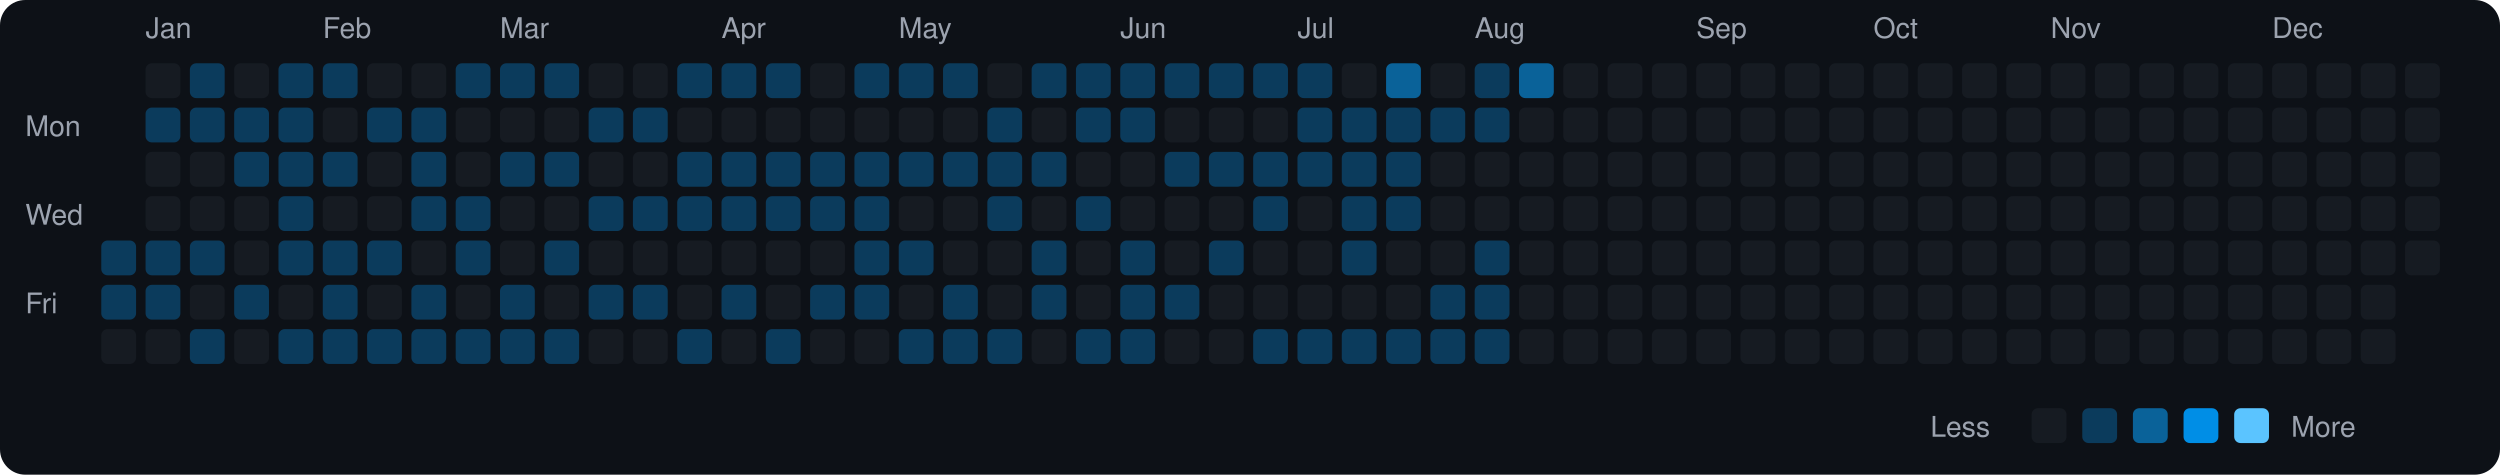
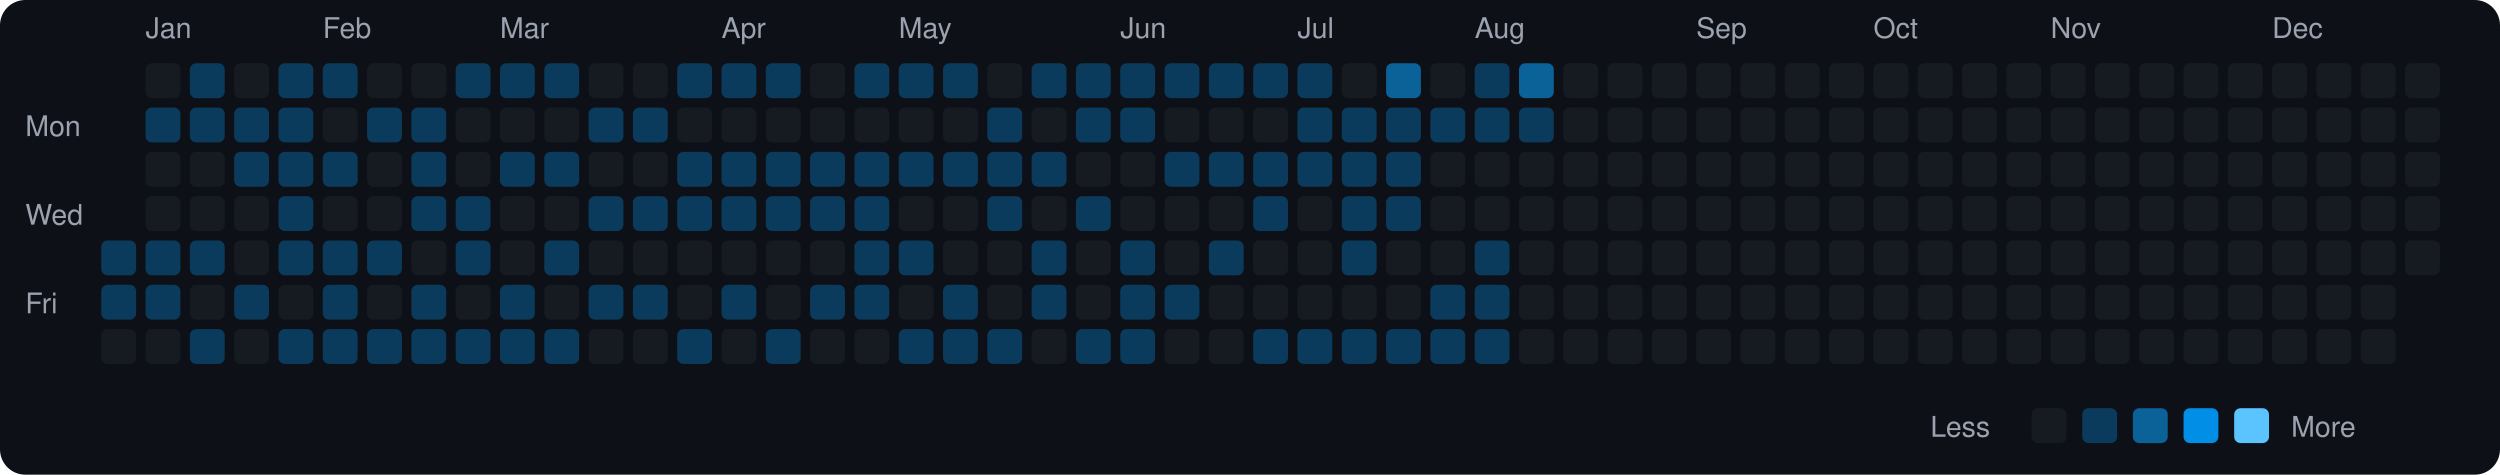
<svg xmlns="http://www.w3.org/2000/svg" viewBox="0 0 790 150" width="790" height="150">
  <rect width="790" height="150" fill="#0d1117" rx="8" ry="8" />
  <text x="8" y="43" fill="#9ca3af" font-size="9" font-family="-apple-system, BlinkMacSystemFont, 'Segoe UI', Helvetica, Arial, sans-serif">Mon</text>
  <text x="8" y="71" fill="#9ca3af" font-size="9" font-family="-apple-system, BlinkMacSystemFont, 'Segoe UI', Helvetica, Arial, sans-serif">Wed</text>
  <text x="8" y="99" fill="#9ca3af" font-size="9" font-family="-apple-system, BlinkMacSystemFont, 'Segoe UI', Helvetica, Arial, sans-serif">Fri</text>
  <rect x="32" y="76" width="11" height="11" rx="2" ry="2" fill="#0b3b5c">
    </rect>
  <rect x="32" y="90" width="11" height="11" rx="2" ry="2" fill="#0b3b5c">
    </rect>
  <rect x="32" y="104" width="11" height="11" rx="2" ry="2" fill="#161b22">
    </rect>
  <text x="46" y="12" fill="#9ca3af" font-size="9" font-family="-apple-system, BlinkMacSystemFont, 'Segoe UI', Helvetica, Arial, sans-serif">Jan</text>
  <rect x="46" y="20" width="11" height="11" rx="2" ry="2" fill="#161b22">
    </rect>
  <rect x="46" y="34" width="11" height="11" rx="2" ry="2" fill="#0b3b5c">
    </rect>
  <rect x="46" y="48" width="11" height="11" rx="2" ry="2" fill="#161b22">
    </rect>
  <rect x="46" y="62" width="11" height="11" rx="2" ry="2" fill="#161b22">
    </rect>
  <rect x="46" y="76" width="11" height="11" rx="2" ry="2" fill="#0b3b5c">
    </rect>
  <rect x="46" y="90" width="11" height="11" rx="2" ry="2" fill="#0b3b5c">
    </rect>
  <rect x="46" y="104" width="11" height="11" rx="2" ry="2" fill="#161b22">
    </rect>
  <rect x="60" y="20" width="11" height="11" rx="2" ry="2" fill="#0b3b5c">
    </rect>
  <rect x="60" y="34" width="11" height="11" rx="2" ry="2" fill="#0b3b5c">
    </rect>
  <rect x="60" y="48" width="11" height="11" rx="2" ry="2" fill="#161b22">
    </rect>
  <rect x="60" y="62" width="11" height="11" rx="2" ry="2" fill="#161b22">
    </rect>
  <rect x="60" y="76" width="11" height="11" rx="2" ry="2" fill="#0b3b5c">
    </rect>
  <rect x="60" y="90" width="11" height="11" rx="2" ry="2" fill="#161b22">
    </rect>
  <rect x="60" y="104" width="11" height="11" rx="2" ry="2" fill="#0b3b5c">
    </rect>
  <rect x="74" y="20" width="11" height="11" rx="2" ry="2" fill="#161b22">
    </rect>
  <rect x="74" y="34" width="11" height="11" rx="2" ry="2" fill="#0b3b5c">
    </rect>
  <rect x="74" y="48" width="11" height="11" rx="2" ry="2" fill="#0b3b5c">
    </rect>
  <rect x="74" y="62" width="11" height="11" rx="2" ry="2" fill="#161b22">
    </rect>
  <rect x="74" y="76" width="11" height="11" rx="2" ry="2" fill="#161b22">
    </rect>
  <rect x="74" y="90" width="11" height="11" rx="2" ry="2" fill="#0b3b5c">
    </rect>
  <rect x="74" y="104" width="11" height="11" rx="2" ry="2" fill="#161b22">
    </rect>
  <rect x="88" y="20" width="11" height="11" rx="2" ry="2" fill="#0b3b5c">
    </rect>
  <rect x="88" y="34" width="11" height="11" rx="2" ry="2" fill="#0b3b5c">
    </rect>
  <rect x="88" y="48" width="11" height="11" rx="2" ry="2" fill="#0b3b5c">
    </rect>
  <rect x="88" y="62" width="11" height="11" rx="2" ry="2" fill="#0b3b5c">
    </rect>
  <rect x="88" y="76" width="11" height="11" rx="2" ry="2" fill="#0b3b5c">
    </rect>
  <rect x="88" y="90" width="11" height="11" rx="2" ry="2" fill="#161b22">
    </rect>
  <rect x="88" y="104" width="11" height="11" rx="2" ry="2" fill="#0b3b5c">
    </rect>
  <text x="102" y="12" fill="#9ca3af" font-size="9" font-family="-apple-system, BlinkMacSystemFont, 'Segoe UI', Helvetica, Arial, sans-serif">Feb</text>
  <rect x="102" y="20" width="11" height="11" rx="2" ry="2" fill="#0b3b5c">
    </rect>
  <rect x="102" y="34" width="11" height="11" rx="2" ry="2" fill="#161b22">
    </rect>
  <rect x="102" y="48" width="11" height="11" rx="2" ry="2" fill="#0b3b5c">
    </rect>
  <rect x="102" y="62" width="11" height="11" rx="2" ry="2" fill="#161b22">
    </rect>
  <rect x="102" y="76" width="11" height="11" rx="2" ry="2" fill="#0b3b5c">
    </rect>
  <rect x="102" y="90" width="11" height="11" rx="2" ry="2" fill="#0b3b5c">
    </rect>
  <rect x="102" y="104" width="11" height="11" rx="2" ry="2" fill="#0b3b5c">
    </rect>
  <rect x="116" y="20" width="11" height="11" rx="2" ry="2" fill="#161b22">
    </rect>
  <rect x="116" y="34" width="11" height="11" rx="2" ry="2" fill="#0b3b5c">
    </rect>
  <rect x="116" y="48" width="11" height="11" rx="2" ry="2" fill="#161b22">
    </rect>
  <rect x="116" y="62" width="11" height="11" rx="2" ry="2" fill="#161b22">
    </rect>
  <rect x="116" y="76" width="11" height="11" rx="2" ry="2" fill="#0b3b5c">
    </rect>
  <rect x="116" y="90" width="11" height="11" rx="2" ry="2" fill="#161b22">
    </rect>
  <rect x="116" y="104" width="11" height="11" rx="2" ry="2" fill="#0b3b5c">
    </rect>
  <rect x="130" y="20" width="11" height="11" rx="2" ry="2" fill="#161b22">
    </rect>
  <rect x="130" y="34" width="11" height="11" rx="2" ry="2" fill="#0b3b5c">
    </rect>
  <rect x="130" y="48" width="11" height="11" rx="2" ry="2" fill="#0b3b5c">
    </rect>
  <rect x="130" y="62" width="11" height="11" rx="2" ry="2" fill="#0b3b5c">
    </rect>
  <rect x="130" y="76" width="11" height="11" rx="2" ry="2" fill="#161b22">
    </rect>
  <rect x="130" y="90" width="11" height="11" rx="2" ry="2" fill="#0b3b5c">
    </rect>
  <rect x="130" y="104" width="11" height="11" rx="2" ry="2" fill="#0b3b5c">
    </rect>
  <rect x="144" y="20" width="11" height="11" rx="2" ry="2" fill="#0b3b5c">
    </rect>
  <rect x="144" y="34" width="11" height="11" rx="2" ry="2" fill="#161b22">
    </rect>
  <rect x="144" y="48" width="11" height="11" rx="2" ry="2" fill="#161b22">
    </rect>
  <rect x="144" y="62" width="11" height="11" rx="2" ry="2" fill="#0b3b5c">
    </rect>
  <rect x="144" y="76" width="11" height="11" rx="2" ry="2" fill="#0b3b5c">
    </rect>
  <rect x="144" y="90" width="11" height="11" rx="2" ry="2" fill="#161b22">
    </rect>
  <rect x="144" y="104" width="11" height="11" rx="2" ry="2" fill="#0b3b5c">
    </rect>
  <text x="158" y="12" fill="#9ca3af" font-size="9" font-family="-apple-system, BlinkMacSystemFont, 'Segoe UI', Helvetica, Arial, sans-serif">Mar</text>
  <rect x="158" y="20" width="11" height="11" rx="2" ry="2" fill="#0b3b5c">
    </rect>
  <rect x="158" y="34" width="11" height="11" rx="2" ry="2" fill="#161b22">
    </rect>
  <rect x="158" y="48" width="11" height="11" rx="2" ry="2" fill="#0b3b5c">
    </rect>
  <rect x="158" y="62" width="11" height="11" rx="2" ry="2" fill="#161b22">
    </rect>
  <rect x="158" y="76" width="11" height="11" rx="2" ry="2" fill="#161b22">
    </rect>
  <rect x="158" y="90" width="11" height="11" rx="2" ry="2" fill="#0b3b5c">
    </rect>
  <rect x="158" y="104" width="11" height="11" rx="2" ry="2" fill="#0b3b5c">
    </rect>
  <rect x="172" y="20" width="11" height="11" rx="2" ry="2" fill="#0b3b5c">
    </rect>
  <rect x="172" y="34" width="11" height="11" rx="2" ry="2" fill="#161b22">
    </rect>
  <rect x="172" y="48" width="11" height="11" rx="2" ry="2" fill="#0b3b5c">
    </rect>
  <rect x="172" y="62" width="11" height="11" rx="2" ry="2" fill="#161b22">
    </rect>
  <rect x="172" y="76" width="11" height="11" rx="2" ry="2" fill="#0b3b5c">
    </rect>
  <rect x="172" y="90" width="11" height="11" rx="2" ry="2" fill="#161b22">
    </rect>
  <rect x="172" y="104" width="11" height="11" rx="2" ry="2" fill="#0b3b5c">
    </rect>
  <rect x="186" y="20" width="11" height="11" rx="2" ry="2" fill="#161b22">
    </rect>
  <rect x="186" y="34" width="11" height="11" rx="2" ry="2" fill="#0b3b5c">
    </rect>
  <rect x="186" y="48" width="11" height="11" rx="2" ry="2" fill="#161b22">
    </rect>
  <rect x="186" y="62" width="11" height="11" rx="2" ry="2" fill="#0b3b5c">
    </rect>
  <rect x="186" y="76" width="11" height="11" rx="2" ry="2" fill="#161b22">
    </rect>
  <rect x="186" y="90" width="11" height="11" rx="2" ry="2" fill="#0b3b5c">
    </rect>
  <rect x="186" y="104" width="11" height="11" rx="2" ry="2" fill="#161b22">
    </rect>
  <rect x="200" y="20" width="11" height="11" rx="2" ry="2" fill="#161b22">
    </rect>
  <rect x="200" y="34" width="11" height="11" rx="2" ry="2" fill="#0b3b5c">
    </rect>
  <rect x="200" y="48" width="11" height="11" rx="2" ry="2" fill="#161b22">
    </rect>
  <rect x="200" y="62" width="11" height="11" rx="2" ry="2" fill="#0b3b5c">
    </rect>
  <rect x="200" y="76" width="11" height="11" rx="2" ry="2" fill="#161b22">
    </rect>
  <rect x="200" y="90" width="11" height="11" rx="2" ry="2" fill="#0b3b5c">
    </rect>
  <rect x="200" y="104" width="11" height="11" rx="2" ry="2" fill="#161b22">
    </rect>
  <rect x="214" y="20" width="11" height="11" rx="2" ry="2" fill="#0b3b5c">
    </rect>
  <rect x="214" y="34" width="11" height="11" rx="2" ry="2" fill="#161b22">
    </rect>
  <rect x="214" y="48" width="11" height="11" rx="2" ry="2" fill="#0b3b5c">
    </rect>
  <rect x="214" y="62" width="11" height="11" rx="2" ry="2" fill="#0b3b5c">
    </rect>
  <rect x="214" y="76" width="11" height="11" rx="2" ry="2" fill="#161b22">
    </rect>
  <rect x="214" y="90" width="11" height="11" rx="2" ry="2" fill="#161b22">
    </rect>
  <rect x="214" y="104" width="11" height="11" rx="2" ry="2" fill="#0b3b5c">
    </rect>
  <text x="228" y="12" fill="#9ca3af" font-size="9" font-family="-apple-system, BlinkMacSystemFont, 'Segoe UI', Helvetica, Arial, sans-serif">Apr</text>
  <rect x="228" y="20" width="11" height="11" rx="2" ry="2" fill="#0b3b5c">
    </rect>
  <rect x="228" y="34" width="11" height="11" rx="2" ry="2" fill="#161b22">
    </rect>
  <rect x="228" y="48" width="11" height="11" rx="2" ry="2" fill="#0b3b5c">
    </rect>
  <rect x="228" y="62" width="11" height="11" rx="2" ry="2" fill="#0b3b5c">
    </rect>
  <rect x="228" y="76" width="11" height="11" rx="2" ry="2" fill="#161b22">
    </rect>
  <rect x="228" y="90" width="11" height="11" rx="2" ry="2" fill="#0b3b5c">
    </rect>
  <rect x="228" y="104" width="11" height="11" rx="2" ry="2" fill="#161b22">
    </rect>
  <rect x="242" y="20" width="11" height="11" rx="2" ry="2" fill="#0b3b5c">
    </rect>
  <rect x="242" y="34" width="11" height="11" rx="2" ry="2" fill="#161b22">
    </rect>
  <rect x="242" y="48" width="11" height="11" rx="2" ry="2" fill="#0b3b5c">
    </rect>
  <rect x="242" y="62" width="11" height="11" rx="2" ry="2" fill="#0b3b5c">
    </rect>
  <rect x="242" y="76" width="11" height="11" rx="2" ry="2" fill="#161b22">
    </rect>
  <rect x="242" y="90" width="11" height="11" rx="2" ry="2" fill="#161b22">
    </rect>
  <rect x="242" y="104" width="11" height="11" rx="2" ry="2" fill="#0b3b5c">
    </rect>
  <rect x="256" y="20" width="11" height="11" rx="2" ry="2" fill="#161b22">
    </rect>
  <rect x="256" y="34" width="11" height="11" rx="2" ry="2" fill="#161b22">
    </rect>
  <rect x="256" y="48" width="11" height="11" rx="2" ry="2" fill="#0b3b5c">
    </rect>
  <rect x="256" y="62" width="11" height="11" rx="2" ry="2" fill="#0b3b5c">
    </rect>
  <rect x="256" y="76" width="11" height="11" rx="2" ry="2" fill="#161b22">
    </rect>
  <rect x="256" y="90" width="11" height="11" rx="2" ry="2" fill="#0b3b5c">
    </rect>
  <rect x="256" y="104" width="11" height="11" rx="2" ry="2" fill="#161b22">
    </rect>
  <rect x="270" y="20" width="11" height="11" rx="2" ry="2" fill="#0b3b5c">
    </rect>
  <rect x="270" y="34" width="11" height="11" rx="2" ry="2" fill="#161b22">
    </rect>
  <rect x="270" y="48" width="11" height="11" rx="2" ry="2" fill="#0b3b5c">
    </rect>
  <rect x="270" y="62" width="11" height="11" rx="2" ry="2" fill="#0b3b5c">
    </rect>
  <rect x="270" y="76" width="11" height="11" rx="2" ry="2" fill="#0b3b5c">
    </rect>
  <rect x="270" y="90" width="11" height="11" rx="2" ry="2" fill="#0b3b5c">
    </rect>
  <rect x="270" y="104" width="11" height="11" rx="2" ry="2" fill="#161b22">
    </rect>
  <text x="284" y="12" fill="#9ca3af" font-size="9" font-family="-apple-system, BlinkMacSystemFont, 'Segoe UI', Helvetica, Arial, sans-serif">May</text>
  <rect x="284" y="20" width="11" height="11" rx="2" ry="2" fill="#0b3b5c">
    </rect>
  <rect x="284" y="34" width="11" height="11" rx="2" ry="2" fill="#161b22">
    </rect>
  <rect x="284" y="48" width="11" height="11" rx="2" ry="2" fill="#0b3b5c">
    </rect>
  <rect x="284" y="62" width="11" height="11" rx="2" ry="2" fill="#161b22">
    </rect>
  <rect x="284" y="76" width="11" height="11" rx="2" ry="2" fill="#0b3b5c">
    </rect>
  <rect x="284" y="90" width="11" height="11" rx="2" ry="2" fill="#161b22">
    </rect>
  <rect x="284" y="104" width="11" height="11" rx="2" ry="2" fill="#0b3b5c">
    </rect>
  <rect x="298" y="20" width="11" height="11" rx="2" ry="2" fill="#0b3b5c">
    </rect>
  <rect x="298" y="34" width="11" height="11" rx="2" ry="2" fill="#161b22">
    </rect>
  <rect x="298" y="48" width="11" height="11" rx="2" ry="2" fill="#0b3b5c">
    </rect>
  <rect x="298" y="62" width="11" height="11" rx="2" ry="2" fill="#161b22">
    </rect>
  <rect x="298" y="76" width="11" height="11" rx="2" ry="2" fill="#161b22">
    </rect>
  <rect x="298" y="90" width="11" height="11" rx="2" ry="2" fill="#0b3b5c">
    </rect>
  <rect x="298" y="104" width="11" height="11" rx="2" ry="2" fill="#0b3b5c">
    </rect>
  <rect x="312" y="20" width="11" height="11" rx="2" ry="2" fill="#161b22">
    </rect>
  <rect x="312" y="34" width="11" height="11" rx="2" ry="2" fill="#0b3b5c">
    </rect>
  <rect x="312" y="48" width="11" height="11" rx="2" ry="2" fill="#0b3b5c">
    </rect>
  <rect x="312" y="62" width="11" height="11" rx="2" ry="2" fill="#0b3b5c">
    </rect>
  <rect x="312" y="76" width="11" height="11" rx="2" ry="2" fill="#161b22">
    </rect>
  <rect x="312" y="90" width="11" height="11" rx="2" ry="2" fill="#161b22">
    </rect>
  <rect x="312" y="104" width="11" height="11" rx="2" ry="2" fill="#0b3b5c">
    </rect>
  <rect x="326" y="20" width="11" height="11" rx="2" ry="2" fill="#0b3b5c">
    </rect>
  <rect x="326" y="34" width="11" height="11" rx="2" ry="2" fill="#161b22">
    </rect>
  <rect x="326" y="48" width="11" height="11" rx="2" ry="2" fill="#0b3b5c">
    </rect>
  <rect x="326" y="62" width="11" height="11" rx="2" ry="2" fill="#161b22">
    </rect>
  <rect x="326" y="76" width="11" height="11" rx="2" ry="2" fill="#0b3b5c">
    </rect>
  <rect x="326" y="90" width="11" height="11" rx="2" ry="2" fill="#0b3b5c">
    </rect>
  <rect x="326" y="104" width="11" height="11" rx="2" ry="2" fill="#161b22">
    </rect>
  <rect x="340" y="20" width="11" height="11" rx="2" ry="2" fill="#0b3b5c">
    </rect>
  <rect x="340" y="34" width="11" height="11" rx="2" ry="2" fill="#0b3b5c">
    </rect>
  <rect x="340" y="48" width="11" height="11" rx="2" ry="2" fill="#161b22">
    </rect>
  <rect x="340" y="62" width="11" height="11" rx="2" ry="2" fill="#0b3b5c">
    </rect>
  <rect x="340" y="76" width="11" height="11" rx="2" ry="2" fill="#161b22">
    </rect>
  <rect x="340" y="90" width="11" height="11" rx="2" ry="2" fill="#161b22">
    </rect>
  <rect x="340" y="104" width="11" height="11" rx="2" ry="2" fill="#0b3b5c">
    </rect>
  <text x="354" y="12" fill="#9ca3af" font-size="9" font-family="-apple-system, BlinkMacSystemFont, 'Segoe UI', Helvetica, Arial, sans-serif">Jun</text>
  <rect x="354" y="20" width="11" height="11" rx="2" ry="2" fill="#0b3b5c">
    </rect>
  <rect x="354" y="34" width="11" height="11" rx="2" ry="2" fill="#0b3b5c">
    </rect>
  <rect x="354" y="48" width="11" height="11" rx="2" ry="2" fill="#161b22">
    </rect>
  <rect x="354" y="62" width="11" height="11" rx="2" ry="2" fill="#161b22">
    </rect>
  <rect x="354" y="76" width="11" height="11" rx="2" ry="2" fill="#0b3b5c">
    </rect>
  <rect x="354" y="90" width="11" height="11" rx="2" ry="2" fill="#0b3b5c">
    </rect>
  <rect x="354" y="104" width="11" height="11" rx="2" ry="2" fill="#0b3b5c">
    </rect>
  <rect x="368" y="20" width="11" height="11" rx="2" ry="2" fill="#0b3b5c">
    </rect>
  <rect x="368" y="34" width="11" height="11" rx="2" ry="2" fill="#161b22">
    </rect>
  <rect x="368" y="48" width="11" height="11" rx="2" ry="2" fill="#0b3b5c">
    </rect>
  <rect x="368" y="62" width="11" height="11" rx="2" ry="2" fill="#161b22">
    </rect>
  <rect x="368" y="76" width="11" height="11" rx="2" ry="2" fill="#161b22">
    </rect>
  <rect x="368" y="90" width="11" height="11" rx="2" ry="2" fill="#0b3b5c">
    </rect>
  <rect x="368" y="104" width="11" height="11" rx="2" ry="2" fill="#161b22">
    </rect>
  <rect x="382" y="20" width="11" height="11" rx="2" ry="2" fill="#0b3b5c">
    </rect>
  <rect x="382" y="34" width="11" height="11" rx="2" ry="2" fill="#161b22">
    </rect>
  <rect x="382" y="48" width="11" height="11" rx="2" ry="2" fill="#0b3b5c">
    </rect>
  <rect x="382" y="62" width="11" height="11" rx="2" ry="2" fill="#161b22">
    </rect>
  <rect x="382" y="76" width="11" height="11" rx="2" ry="2" fill="#0b3b5c">
    </rect>
  <rect x="382" y="90" width="11" height="11" rx="2" ry="2" fill="#161b22">
    </rect>
  <rect x="382" y="104" width="11" height="11" rx="2" ry="2" fill="#161b22">
    </rect>
  <rect x="396" y="20" width="11" height="11" rx="2" ry="2" fill="#0b3b5c">
    </rect>
  <rect x="396" y="34" width="11" height="11" rx="2" ry="2" fill="#161b22">
    </rect>
  <rect x="396" y="48" width="11" height="11" rx="2" ry="2" fill="#0b3b5c">
    </rect>
  <rect x="396" y="62" width="11" height="11" rx="2" ry="2" fill="#0b3b5c">
    </rect>
  <rect x="396" y="76" width="11" height="11" rx="2" ry="2" fill="#161b22">
    </rect>
  <rect x="396" y="90" width="11" height="11" rx="2" ry="2" fill="#161b22">
    </rect>
  <rect x="396" y="104" width="11" height="11" rx="2" ry="2" fill="#0b3b5c">
    </rect>
  <text x="410" y="12" fill="#9ca3af" font-size="9" font-family="-apple-system, BlinkMacSystemFont, 'Segoe UI', Helvetica, Arial, sans-serif">Jul</text>
  <rect x="410" y="20" width="11" height="11" rx="2" ry="2" fill="#0b3b5c">
    </rect>
  <rect x="410" y="34" width="11" height="11" rx="2" ry="2" fill="#0b3b5c">
    </rect>
  <rect x="410" y="48" width="11" height="11" rx="2" ry="2" fill="#0b3b5c">
    </rect>
  <rect x="410" y="62" width="11" height="11" rx="2" ry="2" fill="#161b22">
    </rect>
  <rect x="410" y="76" width="11" height="11" rx="2" ry="2" fill="#161b22">
    </rect>
  <rect x="410" y="90" width="11" height="11" rx="2" ry="2" fill="#161b22">
    </rect>
  <rect x="410" y="104" width="11" height="11" rx="2" ry="2" fill="#0b3b5c">
    </rect>
  <rect x="424" y="20" width="11" height="11" rx="2" ry="2" fill="#161b22">
    </rect>
  <rect x="424" y="34" width="11" height="11" rx="2" ry="2" fill="#0b3b5c">
    </rect>
  <rect x="424" y="48" width="11" height="11" rx="2" ry="2" fill="#0b3b5c">
    </rect>
  <rect x="424" y="62" width="11" height="11" rx="2" ry="2" fill="#0b3b5c">
    </rect>
  <rect x="424" y="76" width="11" height="11" rx="2" ry="2" fill="#0b3b5c">
    </rect>
  <rect x="424" y="90" width="11" height="11" rx="2" ry="2" fill="#161b22">
    </rect>
  <rect x="424" y="104" width="11" height="11" rx="2" ry="2" fill="#0b3b5c">
    </rect>
  <rect x="438" y="20" width="11" height="11" rx="2" ry="2" fill="#0a6299">
    </rect>
  <rect x="438" y="34" width="11" height="11" rx="2" ry="2" fill="#0b3b5c">
    </rect>
  <rect x="438" y="48" width="11" height="11" rx="2" ry="2" fill="#0b3b5c">
    </rect>
  <rect x="438" y="62" width="11" height="11" rx="2" ry="2" fill="#0b3b5c">
    </rect>
  <rect x="438" y="76" width="11" height="11" rx="2" ry="2" fill="#161b22">
    </rect>
  <rect x="438" y="90" width="11" height="11" rx="2" ry="2" fill="#161b22">
    </rect>
  <rect x="438" y="104" width="11" height="11" rx="2" ry="2" fill="#0b3b5c">
    </rect>
  <rect x="452" y="20" width="11" height="11" rx="2" ry="2" fill="#161b22">
    </rect>
  <rect x="452" y="34" width="11" height="11" rx="2" ry="2" fill="#0b3b5c">
    </rect>
  <rect x="452" y="48" width="11" height="11" rx="2" ry="2" fill="#161b22">
    </rect>
  <rect x="452" y="62" width="11" height="11" rx="2" ry="2" fill="#161b22">
    </rect>
  <rect x="452" y="76" width="11" height="11" rx="2" ry="2" fill="#161b22">
    </rect>
  <rect x="452" y="90" width="11" height="11" rx="2" ry="2" fill="#0b3b5c">
    </rect>
  <rect x="452" y="104" width="11" height="11" rx="2" ry="2" fill="#0b3b5c">
    </rect>
  <text x="466" y="12" fill="#9ca3af" font-size="9" font-family="-apple-system, BlinkMacSystemFont, 'Segoe UI', Helvetica, Arial, sans-serif">Aug</text>
  <rect x="466" y="20" width="11" height="11" rx="2" ry="2" fill="#0b3b5c">
    </rect>
  <rect x="466" y="34" width="11" height="11" rx="2" ry="2" fill="#0b3b5c">
    </rect>
  <rect x="466" y="48" width="11" height="11" rx="2" ry="2" fill="#161b22">
    </rect>
  <rect x="466" y="62" width="11" height="11" rx="2" ry="2" fill="#161b22">
    </rect>
  <rect x="466" y="76" width="11" height="11" rx="2" ry="2" fill="#0b3b5c">
    </rect>
  <rect x="466" y="90" width="11" height="11" rx="2" ry="2" fill="#0b3b5c">
    </rect>
  <rect x="466" y="104" width="11" height="11" rx="2" ry="2" fill="#0b3b5c">
    </rect>
  <rect x="480" y="20" width="11" height="11" rx="2" ry="2" fill="#0a6299">
    </rect>
-   <rect x="480" y="34" width="11" height="11" rx="2" ry="2" fill="#161b22">
+   <rect x="480" y="34" width="11" height="11" rx="2" ry="2" fill="#0b3b5c">
    </rect>
  <rect x="480" y="48" width="11" height="11" rx="2" ry="2" fill="#161b22">
    </rect>
  <rect x="480" y="62" width="11" height="11" rx="2" ry="2" fill="#161b22">
    </rect>
  <rect x="480" y="76" width="11" height="11" rx="2" ry="2" fill="#161b22">
    </rect>
  <rect x="480" y="90" width="11" height="11" rx="2" ry="2" fill="#161b22">
    </rect>
  <rect x="480" y="104" width="11" height="11" rx="2" ry="2" fill="#161b22">
    </rect>
  <rect x="494" y="20" width="11" height="11" rx="2" ry="2" fill="#161b22">
    </rect>
  <rect x="494" y="34" width="11" height="11" rx="2" ry="2" fill="#161b22">
    </rect>
  <rect x="494" y="48" width="11" height="11" rx="2" ry="2" fill="#161b22">
    </rect>
  <rect x="494" y="62" width="11" height="11" rx="2" ry="2" fill="#161b22">
    </rect>
  <rect x="494" y="76" width="11" height="11" rx="2" ry="2" fill="#161b22">
    </rect>
  <rect x="494" y="90" width="11" height="11" rx="2" ry="2" fill="#161b22">
    </rect>
  <rect x="494" y="104" width="11" height="11" rx="2" ry="2" fill="#161b22">
    </rect>
  <rect x="508" y="20" width="11" height="11" rx="2" ry="2" fill="#161b22">
    </rect>
  <rect x="508" y="34" width="11" height="11" rx="2" ry="2" fill="#161b22">
    </rect>
  <rect x="508" y="48" width="11" height="11" rx="2" ry="2" fill="#161b22">
    </rect>
  <rect x="508" y="62" width="11" height="11" rx="2" ry="2" fill="#161b22">
    </rect>
  <rect x="508" y="76" width="11" height="11" rx="2" ry="2" fill="#161b22">
    </rect>
  <rect x="508" y="90" width="11" height="11" rx="2" ry="2" fill="#161b22">
    </rect>
  <rect x="508" y="104" width="11" height="11" rx="2" ry="2" fill="#161b22">
    </rect>
  <rect x="522" y="20" width="11" height="11" rx="2" ry="2" fill="#161b22">
    </rect>
  <rect x="522" y="34" width="11" height="11" rx="2" ry="2" fill="#161b22">
    </rect>
  <rect x="522" y="48" width="11" height="11" rx="2" ry="2" fill="#161b22">
    </rect>
  <rect x="522" y="62" width="11" height="11" rx="2" ry="2" fill="#161b22">
    </rect>
  <rect x="522" y="76" width="11" height="11" rx="2" ry="2" fill="#161b22">
    </rect>
  <rect x="522" y="90" width="11" height="11" rx="2" ry="2" fill="#161b22">
    </rect>
  <rect x="522" y="104" width="11" height="11" rx="2" ry="2" fill="#161b22">
    </rect>
  <text x="536" y="12" fill="#9ca3af" font-size="9" font-family="-apple-system, BlinkMacSystemFont, 'Segoe UI', Helvetica, Arial, sans-serif">Sep</text>
  <rect x="536" y="20" width="11" height="11" rx="2" ry="2" fill="#161b22">
    </rect>
  <rect x="536" y="34" width="11" height="11" rx="2" ry="2" fill="#161b22">
    </rect>
  <rect x="536" y="48" width="11" height="11" rx="2" ry="2" fill="#161b22">
    </rect>
  <rect x="536" y="62" width="11" height="11" rx="2" ry="2" fill="#161b22">
    </rect>
  <rect x="536" y="76" width="11" height="11" rx="2" ry="2" fill="#161b22">
    </rect>
  <rect x="536" y="90" width="11" height="11" rx="2" ry="2" fill="#161b22">
    </rect>
  <rect x="536" y="104" width="11" height="11" rx="2" ry="2" fill="#161b22">
    </rect>
  <rect x="550" y="20" width="11" height="11" rx="2" ry="2" fill="#161b22">
    </rect>
  <rect x="550" y="34" width="11" height="11" rx="2" ry="2" fill="#161b22">
    </rect>
  <rect x="550" y="48" width="11" height="11" rx="2" ry="2" fill="#161b22">
    </rect>
  <rect x="550" y="62" width="11" height="11" rx="2" ry="2" fill="#161b22">
    </rect>
  <rect x="550" y="76" width="11" height="11" rx="2" ry="2" fill="#161b22">
    </rect>
  <rect x="550" y="90" width="11" height="11" rx="2" ry="2" fill="#161b22">
    </rect>
  <rect x="550" y="104" width="11" height="11" rx="2" ry="2" fill="#161b22">
    </rect>
  <rect x="564" y="20" width="11" height="11" rx="2" ry="2" fill="#161b22">
    </rect>
  <rect x="564" y="34" width="11" height="11" rx="2" ry="2" fill="#161b22">
    </rect>
  <rect x="564" y="48" width="11" height="11" rx="2" ry="2" fill="#161b22">
    </rect>
  <rect x="564" y="62" width="11" height="11" rx="2" ry="2" fill="#161b22">
    </rect>
  <rect x="564" y="76" width="11" height="11" rx="2" ry="2" fill="#161b22">
    </rect>
  <rect x="564" y="90" width="11" height="11" rx="2" ry="2" fill="#161b22">
    </rect>
  <rect x="564" y="104" width="11" height="11" rx="2" ry="2" fill="#161b22">
    </rect>
  <rect x="578" y="20" width="11" height="11" rx="2" ry="2" fill="#161b22">
    </rect>
  <rect x="578" y="34" width="11" height="11" rx="2" ry="2" fill="#161b22">
    </rect>
  <rect x="578" y="48" width="11" height="11" rx="2" ry="2" fill="#161b22">
    </rect>
  <rect x="578" y="62" width="11" height="11" rx="2" ry="2" fill="#161b22">
    </rect>
  <rect x="578" y="76" width="11" height="11" rx="2" ry="2" fill="#161b22">
    </rect>
  <rect x="578" y="90" width="11" height="11" rx="2" ry="2" fill="#161b22">
    </rect>
  <rect x="578" y="104" width="11" height="11" rx="2" ry="2" fill="#161b22">
    </rect>
  <text x="592" y="12" fill="#9ca3af" font-size="9" font-family="-apple-system, BlinkMacSystemFont, 'Segoe UI', Helvetica, Arial, sans-serif">Oct</text>
  <rect x="592" y="20" width="11" height="11" rx="2" ry="2" fill="#161b22">
    </rect>
  <rect x="592" y="34" width="11" height="11" rx="2" ry="2" fill="#161b22">
    </rect>
  <rect x="592" y="48" width="11" height="11" rx="2" ry="2" fill="#161b22">
    </rect>
  <rect x="592" y="62" width="11" height="11" rx="2" ry="2" fill="#161b22">
    </rect>
  <rect x="592" y="76" width="11" height="11" rx="2" ry="2" fill="#161b22">
    </rect>
  <rect x="592" y="90" width="11" height="11" rx="2" ry="2" fill="#161b22">
    </rect>
  <rect x="592" y="104" width="11" height="11" rx="2" ry="2" fill="#161b22">
    </rect>
  <rect x="606" y="20" width="11" height="11" rx="2" ry="2" fill="#161b22">
    </rect>
  <rect x="606" y="34" width="11" height="11" rx="2" ry="2" fill="#161b22">
    </rect>
  <rect x="606" y="48" width="11" height="11" rx="2" ry="2" fill="#161b22">
    </rect>
  <rect x="606" y="62" width="11" height="11" rx="2" ry="2" fill="#161b22">
    </rect>
  <rect x="606" y="76" width="11" height="11" rx="2" ry="2" fill="#161b22">
    </rect>
  <rect x="606" y="90" width="11" height="11" rx="2" ry="2" fill="#161b22">
    </rect>
  <rect x="606" y="104" width="11" height="11" rx="2" ry="2" fill="#161b22">
    </rect>
  <rect x="620" y="20" width="11" height="11" rx="2" ry="2" fill="#161b22">
    </rect>
  <rect x="620" y="34" width="11" height="11" rx="2" ry="2" fill="#161b22">
    </rect>
  <rect x="620" y="48" width="11" height="11" rx="2" ry="2" fill="#161b22">
    </rect>
  <rect x="620" y="62" width="11" height="11" rx="2" ry="2" fill="#161b22">
    </rect>
  <rect x="620" y="76" width="11" height="11" rx="2" ry="2" fill="#161b22">
    </rect>
  <rect x="620" y="90" width="11" height="11" rx="2" ry="2" fill="#161b22">
    </rect>
  <rect x="620" y="104" width="11" height="11" rx="2" ry="2" fill="#161b22">
    </rect>
  <rect x="634" y="20" width="11" height="11" rx="2" ry="2" fill="#161b22">
    </rect>
  <rect x="634" y="34" width="11" height="11" rx="2" ry="2" fill="#161b22">
    </rect>
  <rect x="634" y="48" width="11" height="11" rx="2" ry="2" fill="#161b22">
    </rect>
  <rect x="634" y="62" width="11" height="11" rx="2" ry="2" fill="#161b22">
    </rect>
  <rect x="634" y="76" width="11" height="11" rx="2" ry="2" fill="#161b22">
    </rect>
  <rect x="634" y="90" width="11" height="11" rx="2" ry="2" fill="#161b22">
    </rect>
  <rect x="634" y="104" width="11" height="11" rx="2" ry="2" fill="#161b22">
    </rect>
  <text x="648" y="12" fill="#9ca3af" font-size="9" font-family="-apple-system, BlinkMacSystemFont, 'Segoe UI', Helvetica, Arial, sans-serif">Nov</text>
  <rect x="648" y="20" width="11" height="11" rx="2" ry="2" fill="#161b22">
    </rect>
  <rect x="648" y="34" width="11" height="11" rx="2" ry="2" fill="#161b22">
    </rect>
  <rect x="648" y="48" width="11" height="11" rx="2" ry="2" fill="#161b22">
    </rect>
  <rect x="648" y="62" width="11" height="11" rx="2" ry="2" fill="#161b22">
    </rect>
  <rect x="648" y="76" width="11" height="11" rx="2" ry="2" fill="#161b22">
    </rect>
  <rect x="648" y="90" width="11" height="11" rx="2" ry="2" fill="#161b22">
    </rect>
  <rect x="648" y="104" width="11" height="11" rx="2" ry="2" fill="#161b22">
    </rect>
  <rect x="662" y="20" width="11" height="11" rx="2" ry="2" fill="#161b22">
    </rect>
  <rect x="662" y="34" width="11" height="11" rx="2" ry="2" fill="#161b22">
    </rect>
  <rect x="662" y="48" width="11" height="11" rx="2" ry="2" fill="#161b22">
    </rect>
  <rect x="662" y="62" width="11" height="11" rx="2" ry="2" fill="#161b22">
    </rect>
  <rect x="662" y="76" width="11" height="11" rx="2" ry="2" fill="#161b22">
    </rect>
  <rect x="662" y="90" width="11" height="11" rx="2" ry="2" fill="#161b22">
    </rect>
  <rect x="662" y="104" width="11" height="11" rx="2" ry="2" fill="#161b22">
    </rect>
  <rect x="676" y="20" width="11" height="11" rx="2" ry="2" fill="#161b22">
    </rect>
  <rect x="676" y="34" width="11" height="11" rx="2" ry="2" fill="#161b22">
    </rect>
  <rect x="676" y="48" width="11" height="11" rx="2" ry="2" fill="#161b22">
    </rect>
  <rect x="676" y="62" width="11" height="11" rx="2" ry="2" fill="#161b22">
    </rect>
  <rect x="676" y="76" width="11" height="11" rx="2" ry="2" fill="#161b22">
    </rect>
  <rect x="676" y="90" width="11" height="11" rx="2" ry="2" fill="#161b22">
    </rect>
  <rect x="676" y="104" width="11" height="11" rx="2" ry="2" fill="#161b22">
    </rect>
  <rect x="690" y="20" width="11" height="11" rx="2" ry="2" fill="#161b22">
    </rect>
  <rect x="690" y="34" width="11" height="11" rx="2" ry="2" fill="#161b22">
    </rect>
  <rect x="690" y="48" width="11" height="11" rx="2" ry="2" fill="#161b22">
    </rect>
  <rect x="690" y="62" width="11" height="11" rx="2" ry="2" fill="#161b22">
    </rect>
  <rect x="690" y="76" width="11" height="11" rx="2" ry="2" fill="#161b22">
    </rect>
  <rect x="690" y="90" width="11" height="11" rx="2" ry="2" fill="#161b22">
    </rect>
  <rect x="690" y="104" width="11" height="11" rx="2" ry="2" fill="#161b22">
    </rect>
  <rect x="704" y="20" width="11" height="11" rx="2" ry="2" fill="#161b22">
    </rect>
  <rect x="704" y="34" width="11" height="11" rx="2" ry="2" fill="#161b22">
    </rect>
  <rect x="704" y="48" width="11" height="11" rx="2" ry="2" fill="#161b22">
    </rect>
  <rect x="704" y="62" width="11" height="11" rx="2" ry="2" fill="#161b22">
    </rect>
  <rect x="704" y="76" width="11" height="11" rx="2" ry="2" fill="#161b22">
    </rect>
  <rect x="704" y="90" width="11" height="11" rx="2" ry="2" fill="#161b22">
    </rect>
  <rect x="704" y="104" width="11" height="11" rx="2" ry="2" fill="#161b22">
    </rect>
  <text x="718" y="12" fill="#9ca3af" font-size="9" font-family="-apple-system, BlinkMacSystemFont, 'Segoe UI', Helvetica, Arial, sans-serif">Dec</text>
  <rect x="718" y="20" width="11" height="11" rx="2" ry="2" fill="#161b22">
    </rect>
  <rect x="718" y="34" width="11" height="11" rx="2" ry="2" fill="#161b22">
    </rect>
  <rect x="718" y="48" width="11" height="11" rx="2" ry="2" fill="#161b22">
    </rect>
  <rect x="718" y="62" width="11" height="11" rx="2" ry="2" fill="#161b22">
    </rect>
  <rect x="718" y="76" width="11" height="11" rx="2" ry="2" fill="#161b22">
    </rect>
  <rect x="718" y="90" width="11" height="11" rx="2" ry="2" fill="#161b22">
    </rect>
  <rect x="718" y="104" width="11" height="11" rx="2" ry="2" fill="#161b22">
    </rect>
  <rect x="732" y="20" width="11" height="11" rx="2" ry="2" fill="#161b22">
    </rect>
  <rect x="732" y="34" width="11" height="11" rx="2" ry="2" fill="#161b22">
    </rect>
  <rect x="732" y="48" width="11" height="11" rx="2" ry="2" fill="#161b22">
    </rect>
  <rect x="732" y="62" width="11" height="11" rx="2" ry="2" fill="#161b22">
    </rect>
  <rect x="732" y="76" width="11" height="11" rx="2" ry="2" fill="#161b22">
    </rect>
  <rect x="732" y="90" width="11" height="11" rx="2" ry="2" fill="#161b22">
    </rect>
  <rect x="732" y="104" width="11" height="11" rx="2" ry="2" fill="#161b22">
    </rect>
  <rect x="746" y="20" width="11" height="11" rx="2" ry="2" fill="#161b22">
    </rect>
  <rect x="746" y="34" width="11" height="11" rx="2" ry="2" fill="#161b22">
    </rect>
  <rect x="746" y="48" width="11" height="11" rx="2" ry="2" fill="#161b22">
    </rect>
  <rect x="746" y="62" width="11" height="11" rx="2" ry="2" fill="#161b22">
    </rect>
  <rect x="746" y="76" width="11" height="11" rx="2" ry="2" fill="#161b22">
    </rect>
  <rect x="746" y="90" width="11" height="11" rx="2" ry="2" fill="#161b22">
    </rect>
  <rect x="746" y="104" width="11" height="11" rx="2" ry="2" fill="#161b22">
    </rect>
  <rect x="760" y="20" width="11" height="11" rx="2" ry="2" fill="#161b22">
    </rect>
  <rect x="760" y="34" width="11" height="11" rx="2" ry="2" fill="#161b22">
    </rect>
  <rect x="760" y="48" width="11" height="11" rx="2" ry="2" fill="#161b22">
    </rect>
  <rect x="760" y="62" width="11" height="11" rx="2" ry="2" fill="#161b22">
    </rect>
  <rect x="760" y="76" width="11" height="11" rx="2" ry="2" fill="#161b22">
    </rect>
  <text x="610" y="138" fill="#9ca3af" font-size="9" font-family="-apple-system, BlinkMacSystemFont, 'Segoe UI', Helvetica, Arial, sans-serif">Less</text>
  <rect x="642" y="129" width="11" height="11" rx="2" ry="2" fill="#161b22" />
  <rect x="658" y="129" width="11" height="11" rx="2" ry="2" fill="#0b3b5c" />
  <rect x="674" y="129" width="11" height="11" rx="2" ry="2" fill="#0a6299" />
  <rect x="690" y="129" width="11" height="11" rx="2" ry="2" fill="#008ee6" />
  <rect x="706" y="129" width="11" height="11" rx="2" ry="2" fill="#5bc4ff" />
  <text x="724" y="138" fill="#9ca3af" font-size="9" font-family="-apple-system, BlinkMacSystemFont, 'Segoe UI', Helvetica, Arial, sans-serif">More</text>
</svg>
